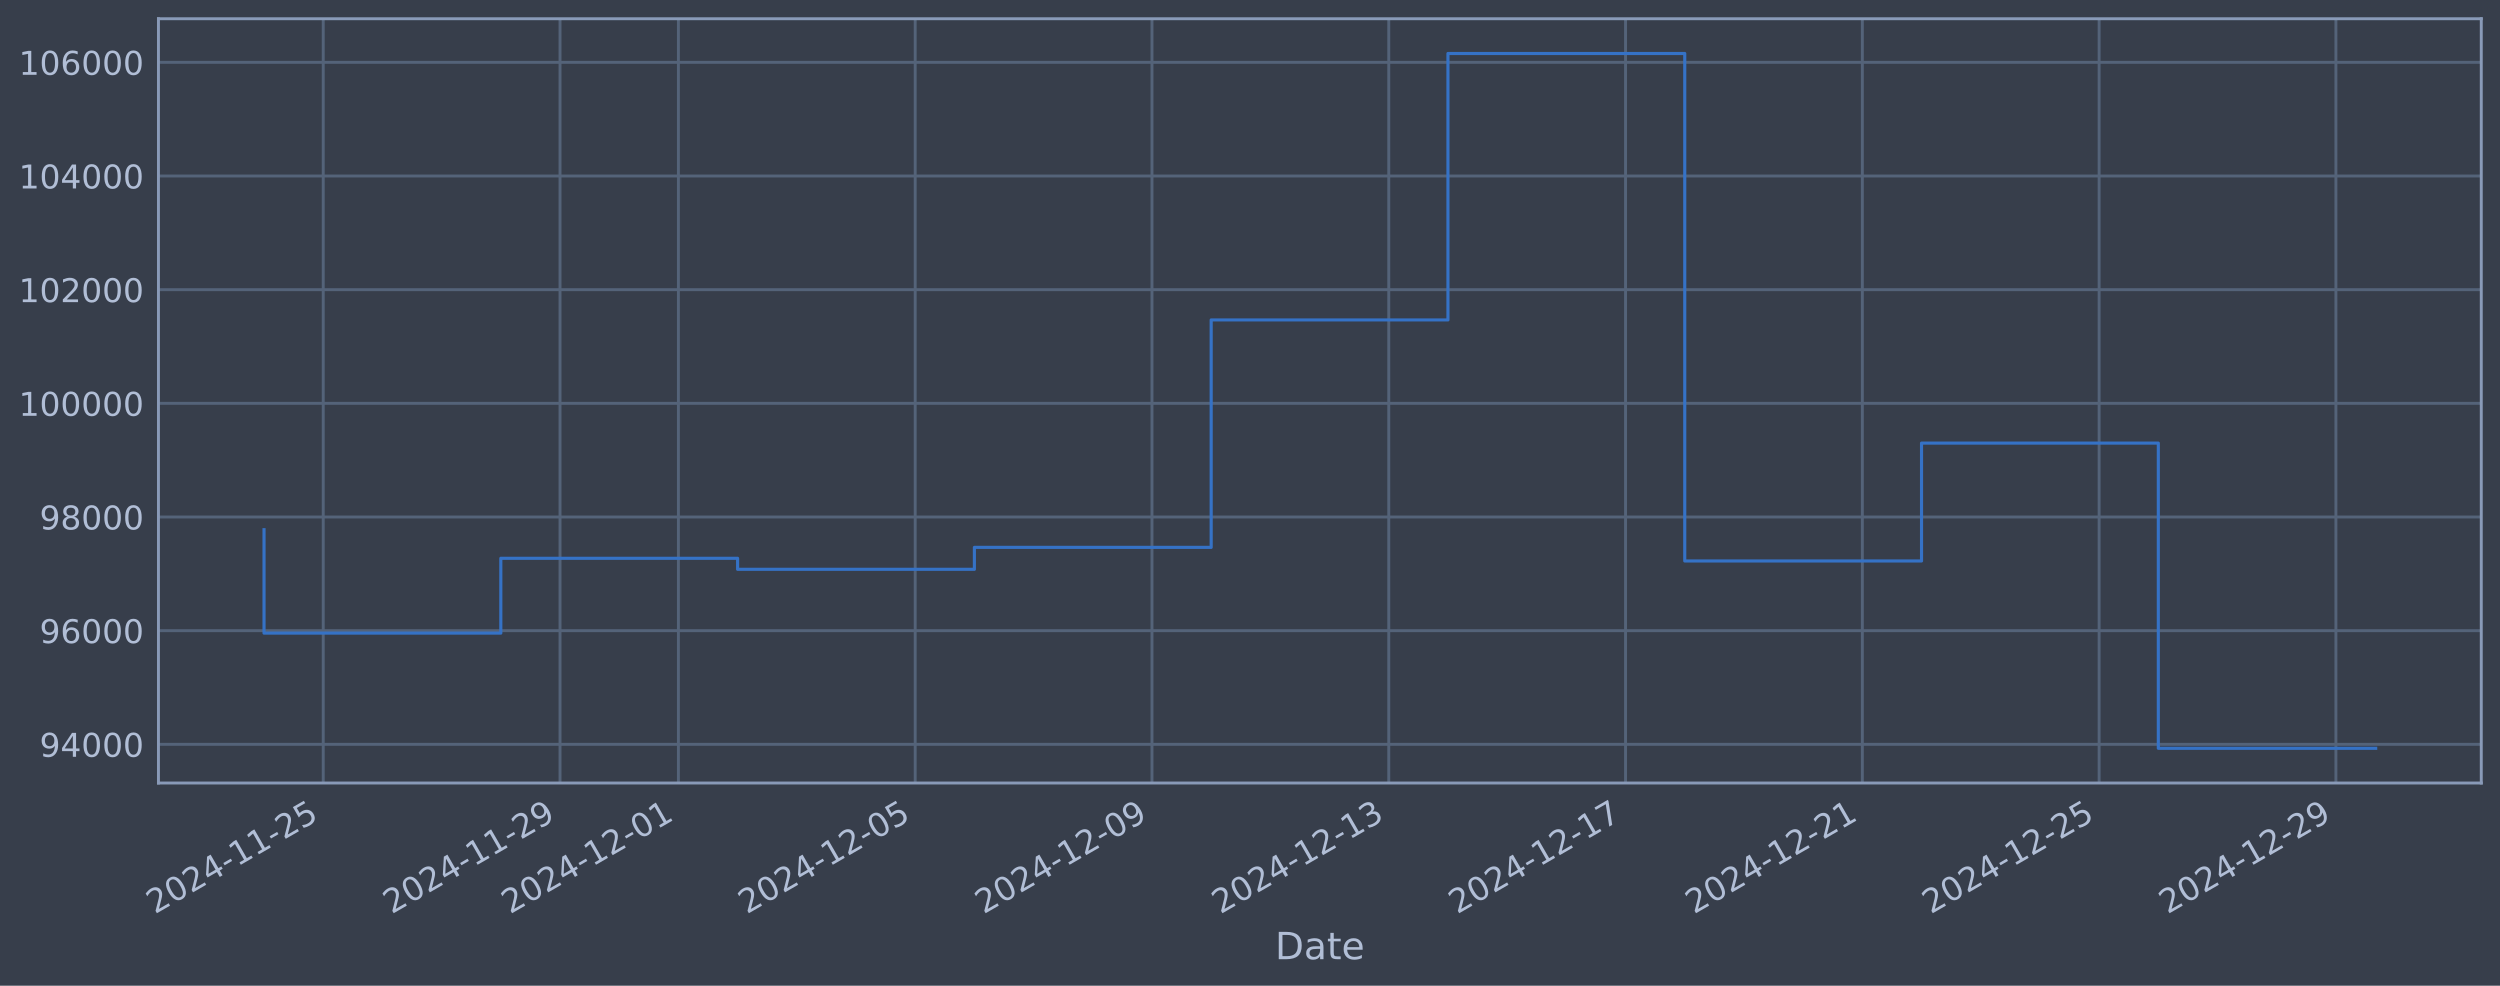
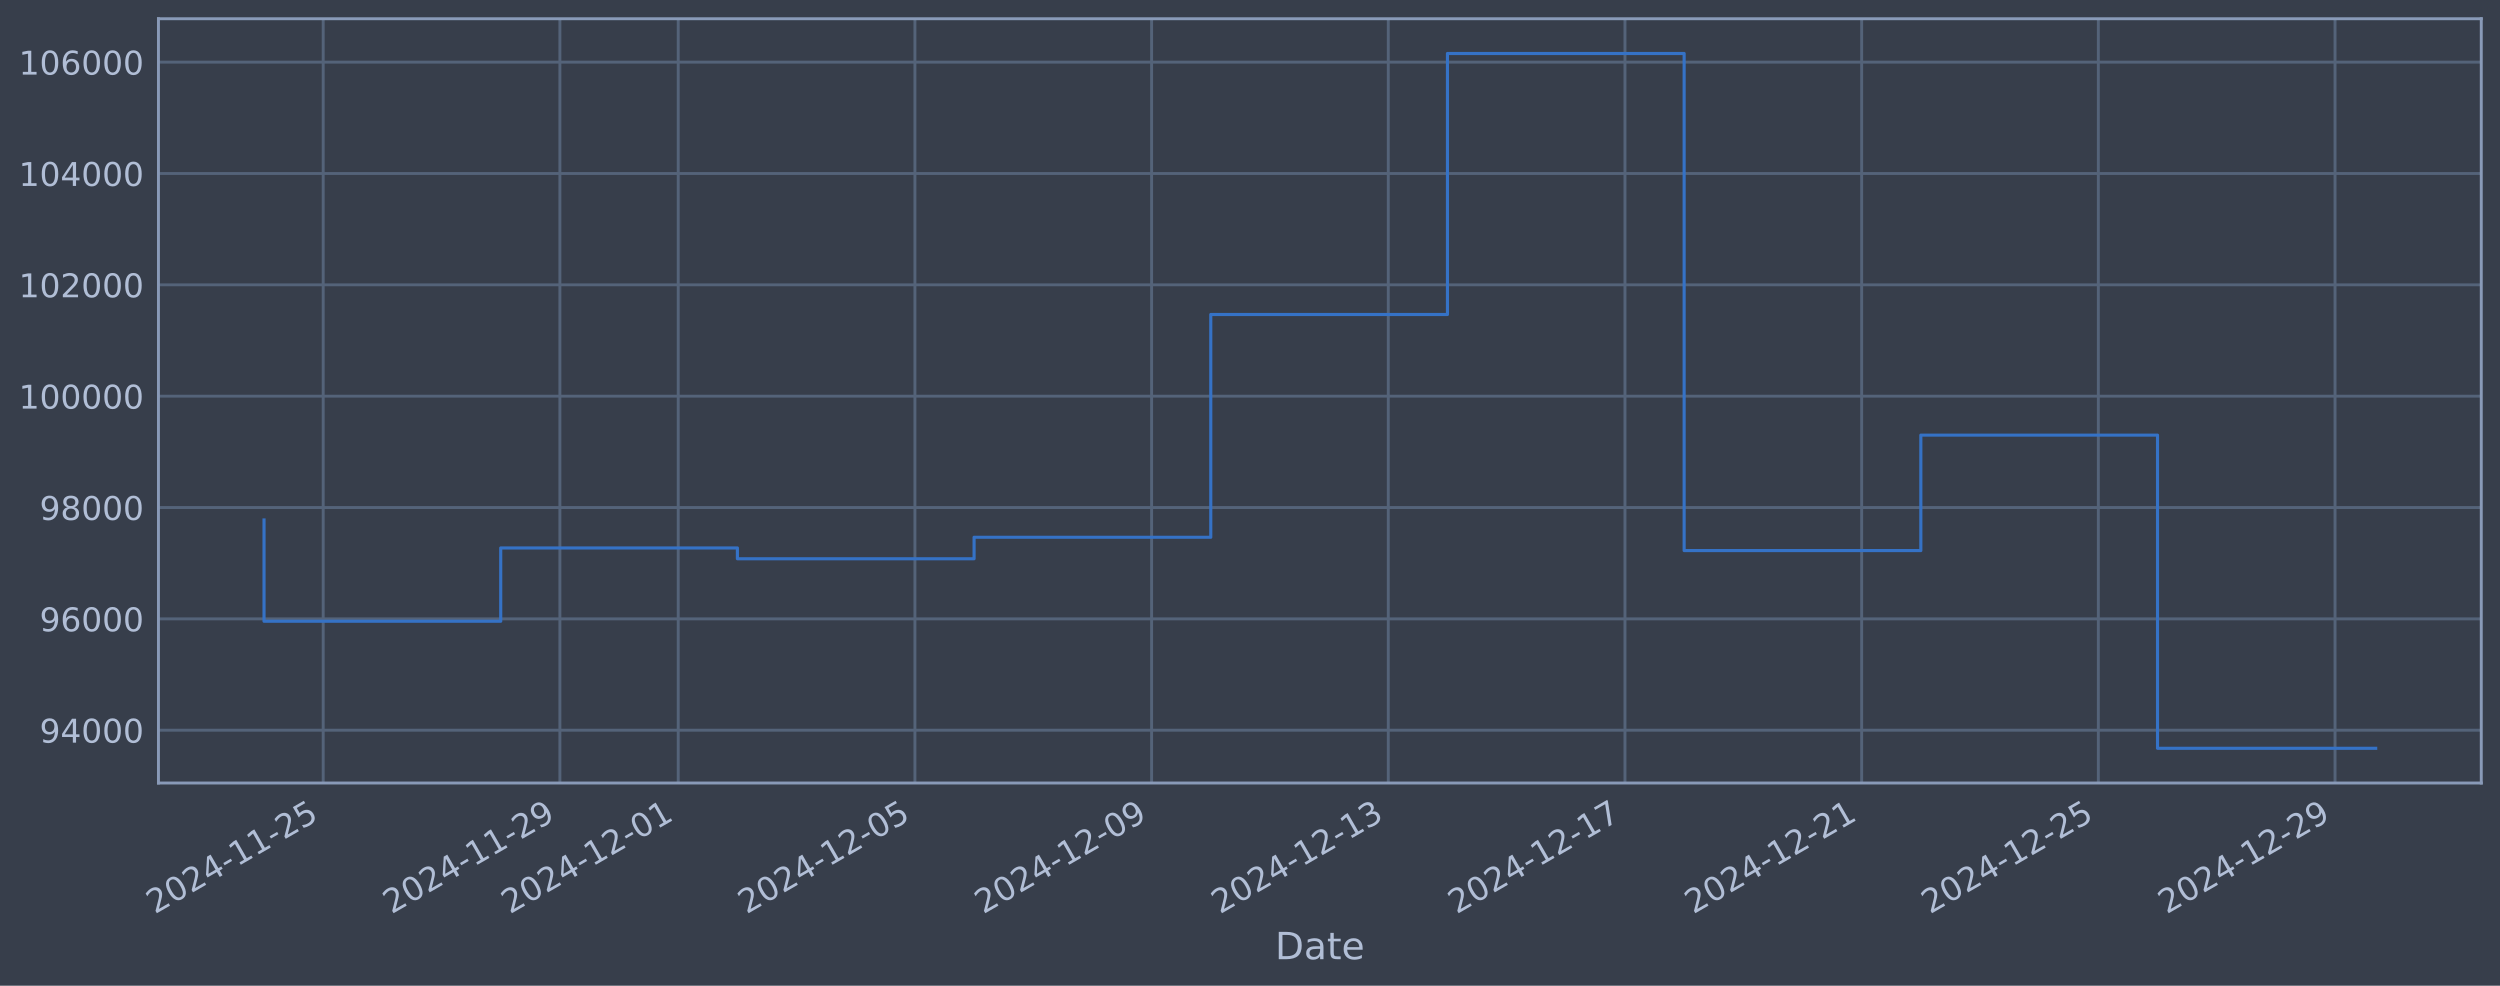
<svg xmlns="http://www.w3.org/2000/svg" xmlns:xlink="http://www.w3.org/1999/xlink" width="960.9pt" height="378.87pt" viewBox="0 0 960.9 378.87" version="1.1">
  <defs>
    <style type="text/css">*{stroke-linejoin: round; stroke-linecap: butt}</style>
  </defs>
  <g id="figure_1">
    <g id="patch_1">
      <path d="M 0 378.87  L 960.9 378.87  L 960.9 0  L 0 0  z " style="fill: #373e4b" />
    </g>
    <g id="axes_1">
      <g id="patch_2">
        <path d="M 60.901 300.96  L 953.701 300.96  L 953.701 7.2  L 60.901 7.2  z " style="fill: #373e4b" />
      </g>
      <g id="matplotlib.axis_1">
        <g id="xtick_1">
          <g id="line2d_1">
-             <path d="M 124.235 300.96  L 124.235 7.2  " clip-path="url(#p91a2678e53)" style="fill: none; stroke: #546379; stroke-width: 1.12; stroke-linecap: square" />
+             <path d="M 124.225 300.96  L 124.225 7.2  " clip-path="url(#pb7a9a55bdb)" style="fill: none; stroke: #546379; stroke-width: 1.12; stroke-linecap: square" />
          </g>
          <g id="line2d_2" />
          <g id="text_1">
-             <g style="fill: #b1bed6" transform="translate(59.50957 351.4642) rotate(-30) scale(0.126 -0.126)">
+             <g style="fill: #b1bed6" transform="translate(59.49991 351.4642) rotate(-30) scale(0.126 -0.126)">
              <defs>
                <path id="DejaVuSans-32" d="M 1228 531  L 3431 531  L 3431 0  L 469 0  L 469 531  Q 828 903 1448 1529  Q 2069 2156 2228 2338  Q 2531 2678 2651 2914  Q 2772 3150 2772 3378  Q 2772 3750 2511 3984  Q 2250 4219 1831 4219  Q 1534 4219 1204 4116  Q 875 4013 500 3803  L 500 4441  Q 881 4594 1212 4672  Q 1544 4750 1819 4750  Q 2544 4750 2975 4387  Q 3406 4025 3406 3419  Q 3406 3131 3298 2873  Q 3191 2616 2906 2266  Q 2828 2175 2409 1742  Q 1991 1309 1228 531  z " transform="scale(0.015625)" />
                <path id="DejaVuSans-30" d="M 2034 4250  Q 1547 4250 1301 3770  Q 1056 3291 1056 2328  Q 1056 1369 1301 889  Q 1547 409 2034 409  Q 2525 409 2770 889  Q 3016 1369 3016 2328  Q 3016 3291 2770 3770  Q 2525 4250 2034 4250  z M 2034 4750  Q 2819 4750 3233 4129  Q 3647 3509 3647 2328  Q 3647 1150 3233 529  Q 2819 -91 2034 -91  Q 1250 -91 836 529  Q 422 1150 422 2328  Q 422 3509 836 4129  Q 1250 4750 2034 4750  z " transform="scale(0.015625)" />
                <path id="DejaVuSans-34" d="M 2419 4116  L 825 1625  L 2419 1625  L 2419 4116  z M 2253 4666  L 3047 4666  L 3047 1625  L 3713 1625  L 3713 1100  L 3047 1100  L 3047 0  L 2419 0  L 2419 1100  L 313 1100  L 313 1709  L 2253 4666  z " transform="scale(0.015625)" />
                <path id="DejaVuSans-2d" d="M 313 2009  L 1997 2009  L 1997 1497  L 313 1497  L 313 2009  z " transform="scale(0.015625)" />
                <path id="DejaVuSans-31" d="M 794 531  L 1825 531  L 1825 4091  L 703 3866  L 703 4441  L 1819 4666  L 2450 4666  L 2450 531  L 3481 531  L 3481 0  L 794 0  L 794 531  z " transform="scale(0.015625)" />
                <path id="DejaVuSans-35" d="M 691 4666  L 3169 4666  L 3169 4134  L 1269 4134  L 1269 2991  Q 1406 3038 1543 3061  Q 1681 3084 1819 3084  Q 2600 3084 3056 2656  Q 3513 2228 3513 1497  Q 3513 744 3044 326  Q 2575 -91 1722 -91  Q 1428 -91 1123 -41  Q 819 9 494 109  L 494 744  Q 775 591 1075 516  Q 1375 441 1709 441  Q 2250 441 2565 725  Q 2881 1009 2881 1497  Q 2881 1984 2565 2268  Q 2250 2553 1709 2553  Q 1456 2553 1204 2497  Q 953 2441 691 2322  L 691 4666  z " transform="scale(0.015625)" />
              </defs>
              <use xlink:href="#DejaVuSans-32" />
              <use xlink:href="#DejaVuSans-30" transform="translate(63.62305 0)" />
              <use xlink:href="#DejaVuSans-32" transform="translate(127.2461 0)" />
              <use xlink:href="#DejaVuSans-34" transform="translate(190.8691 0)" />
              <use xlink:href="#DejaVuSans-2d" transform="translate(254.4922 0)" />
              <use xlink:href="#DejaVuSans-31" transform="translate(290.5762 0)" />
              <use xlink:href="#DejaVuSans-31" transform="translate(354.1992 0)" />
              <use xlink:href="#DejaVuSans-2d" transform="translate(417.8223 0)" />
              <use xlink:href="#DejaVuSans-32" transform="translate(453.9062 0)" />
              <use xlink:href="#DejaVuSans-35" transform="translate(517.5293 0)" />
            </g>
          </g>
        </g>
        <g id="xtick_2">
          <g id="line2d_3">
-             <path d="M 215.246 300.96  L 215.246 7.2  " clip-path="url(#p91a2678e53)" style="fill: none; stroke: #546379; stroke-width: 1.12; stroke-linecap: square" />
+             <path d="M 215.198 300.96  L 215.198 7.2  " clip-path="url(#pb7a9a55bdb)" style="fill: none; stroke: #546379; stroke-width: 1.12; stroke-linecap: square" />
          </g>
          <g id="line2d_4" />
          <g id="text_2">
-             <g style="fill: #b1bed6" transform="translate(150.5206 351.4642) rotate(-30) scale(0.126 -0.126)">
+             <g style="fill: #b1bed6" transform="translate(150.4723 351.4642) rotate(-30) scale(0.126 -0.126)">
              <defs>
                <path id="DejaVuSans-39" d="M 703 97  L 703 672  Q 941 559 1184 500  Q 1428 441 1663 441  Q 2288 441 2617 861  Q 2947 1281 2994 2138  Q 2813 1869 2534 1725  Q 2256 1581 1919 1581  Q 1219 1581 811 2004  Q 403 2428 403 3163  Q 403 3881 828 4315  Q 1253 4750 1959 4750  Q 2769 4750 3195 4129  Q 3622 3509 3622 2328  Q 3622 1225 3098 567  Q 2575 -91 1691 -91  Q 1453 -91 1209 -44  Q 966 3 703 97  z M 1959 2075  Q 2384 2075 2632 2365  Q 2881 2656 2881 3163  Q 2881 3666 2632 3958  Q 2384 4250 1959 4250  Q 1534 4250 1286 3958  Q 1038 3666 1038 3163  Q 1038 2656 1286 2365  Q 1534 2075 1959 2075  z " transform="scale(0.015625)" />
              </defs>
              <use xlink:href="#DejaVuSans-32" />
              <use xlink:href="#DejaVuSans-30" transform="translate(63.62305 0)" />
              <use xlink:href="#DejaVuSans-32" transform="translate(127.2461 0)" />
              <use xlink:href="#DejaVuSans-34" transform="translate(190.8691 0)" />
              <use xlink:href="#DejaVuSans-2d" transform="translate(254.4922 0)" />
              <use xlink:href="#DejaVuSans-31" transform="translate(290.5762 0)" />
              <use xlink:href="#DejaVuSans-31" transform="translate(354.1992 0)" />
              <use xlink:href="#DejaVuSans-2d" transform="translate(417.8223 0)" />
              <use xlink:href="#DejaVuSans-32" transform="translate(453.9062 0)" />
              <use xlink:href="#DejaVuSans-39" transform="translate(517.5293 0)" />
            </g>
          </g>
        </g>
        <g id="xtick_3">
          <g id="line2d_5">
-             <path d="M 260.752 300.96  L 260.752 7.2  " clip-path="url(#p91a2678e53)" style="fill: none; stroke: #546379; stroke-width: 1.12; stroke-linecap: square" />
+             <path d="M 260.684 300.96  L 260.684 7.2  " clip-path="url(#pb7a9a55bdb)" style="fill: none; stroke: #546379; stroke-width: 1.12; stroke-linecap: square" />
          </g>
          <g id="line2d_6" />
          <g id="text_3">
-             <g style="fill: #b1bed6" transform="translate(196.0261 351.4642) rotate(-30) scale(0.126 -0.126)">
+             <g style="fill: #b1bed6" transform="translate(195.9585 351.4642) rotate(-30) scale(0.126 -0.126)">
              <use xlink:href="#DejaVuSans-32" />
              <use xlink:href="#DejaVuSans-30" transform="translate(63.62305 0)" />
              <use xlink:href="#DejaVuSans-32" transform="translate(127.2461 0)" />
              <use xlink:href="#DejaVuSans-34" transform="translate(190.8691 0)" />
              <use xlink:href="#DejaVuSans-2d" transform="translate(254.4922 0)" />
              <use xlink:href="#DejaVuSans-31" transform="translate(290.5762 0)" />
              <use xlink:href="#DejaVuSans-32" transform="translate(354.1992 0)" />
              <use xlink:href="#DejaVuSans-2d" transform="translate(417.8223 0)" />
              <use xlink:href="#DejaVuSans-30" transform="translate(453.9062 0)" />
              <use xlink:href="#DejaVuSans-31" transform="translate(517.5293 0)" />
            </g>
          </g>
        </g>
        <g id="xtick_4">
          <g id="line2d_7">
-             <path d="M 351.763 300.96  L 351.763 7.2  " clip-path="url(#p91a2678e53)" style="fill: none; stroke: #546379; stroke-width: 1.12; stroke-linecap: square" />
+             <path d="M 351.656 300.96  L 351.656 7.2  " clip-path="url(#pb7a9a55bdb)" style="fill: none; stroke: #546379; stroke-width: 1.12; stroke-linecap: square" />
          </g>
          <g id="line2d_8" />
          <g id="text_4">
-             <g style="fill: #b1bed6" transform="translate(287.0371 351.4642) rotate(-30) scale(0.126 -0.126)">
+             <g style="fill: #b1bed6" transform="translate(286.931 351.4642) rotate(-30) scale(0.126 -0.126)">
              <use xlink:href="#DejaVuSans-32" />
              <use xlink:href="#DejaVuSans-30" transform="translate(63.62305 0)" />
              <use xlink:href="#DejaVuSans-32" transform="translate(127.2461 0)" />
              <use xlink:href="#DejaVuSans-34" transform="translate(190.8691 0)" />
              <use xlink:href="#DejaVuSans-2d" transform="translate(254.4922 0)" />
              <use xlink:href="#DejaVuSans-31" transform="translate(290.5762 0)" />
              <use xlink:href="#DejaVuSans-32" transform="translate(354.1992 0)" />
              <use xlink:href="#DejaVuSans-2d" transform="translate(417.8223 0)" />
              <use xlink:href="#DejaVuSans-30" transform="translate(453.9062 0)" />
              <use xlink:href="#DejaVuSans-35" transform="translate(517.5293 0)" />
            </g>
          </g>
        </g>
        <g id="xtick_5">
          <g id="line2d_9">
-             <path d="M 442.774 300.96  L 442.774 7.2  " clip-path="url(#p91a2678e53)" style="fill: none; stroke: #546379; stroke-width: 1.12; stroke-linecap: square" />
+             <path d="M 442.629 300.96  L 442.629 7.2  " clip-path="url(#pb7a9a55bdb)" style="fill: none; stroke: #546379; stroke-width: 1.12; stroke-linecap: square" />
          </g>
          <g id="line2d_10" />
          <g id="text_5">
-             <g style="fill: #b1bed6" transform="translate(378.0481 351.4642) rotate(-30) scale(0.126 -0.126)">
+             <g style="fill: #b1bed6" transform="translate(377.9034 351.4642) rotate(-30) scale(0.126 -0.126)">
              <use xlink:href="#DejaVuSans-32" />
              <use xlink:href="#DejaVuSans-30" transform="translate(63.62305 0)" />
              <use xlink:href="#DejaVuSans-32" transform="translate(127.2461 0)" />
              <use xlink:href="#DejaVuSans-34" transform="translate(190.8691 0)" />
              <use xlink:href="#DejaVuSans-2d" transform="translate(254.4922 0)" />
              <use xlink:href="#DejaVuSans-31" transform="translate(290.5762 0)" />
              <use xlink:href="#DejaVuSans-32" transform="translate(354.1992 0)" />
              <use xlink:href="#DejaVuSans-2d" transform="translate(417.8223 0)" />
              <use xlink:href="#DejaVuSans-30" transform="translate(453.9062 0)" />
              <use xlink:href="#DejaVuSans-39" transform="translate(517.5293 0)" />
            </g>
          </g>
        </g>
        <g id="xtick_6">
          <g id="line2d_11">
-             <path d="M 533.785 300.96  L 533.785 7.2  " clip-path="url(#p91a2678e53)" style="fill: none; stroke: #546379; stroke-width: 1.12; stroke-linecap: square" />
+             <path d="M 533.601 300.96  L 533.601 7.2  " clip-path="url(#pb7a9a55bdb)" style="fill: none; stroke: #546379; stroke-width: 1.12; stroke-linecap: square" />
          </g>
          <g id="line2d_12" />
          <g id="text_6">
-             <g style="fill: #b1bed6" transform="translate(469.0592 351.4642) rotate(-30) scale(0.126 -0.126)">
+             <g style="fill: #b1bed6" transform="translate(468.8758 351.4642) rotate(-30) scale(0.126 -0.126)">
              <defs>
                <path id="DejaVuSans-33" d="M 2597 2516  Q 3050 2419 3304 2112  Q 3559 1806 3559 1356  Q 3559 666 3084 287  Q 2609 -91 1734 -91  Q 1441 -91 1130 -33  Q 819 25 488 141  L 488 750  Q 750 597 1062 519  Q 1375 441 1716 441  Q 2309 441 2620 675  Q 2931 909 2931 1356  Q 2931 1769 2642 2001  Q 2353 2234 1838 2234  L 1294 2234  L 1294 2753  L 1863 2753  Q 2328 2753 2575 2939  Q 2822 3125 2822 3475  Q 2822 3834 2567 4026  Q 2313 4219 1838 4219  Q 1578 4219 1281 4162  Q 984 4106 628 3988  L 628 4550  Q 988 4650 1302 4700  Q 1616 4750 1894 4750  Q 2613 4750 3031 4423  Q 3450 4097 3450 3541  Q 3450 3153 3228 2886  Q 3006 2619 2597 2516  z " transform="scale(0.015625)" />
              </defs>
              <use xlink:href="#DejaVuSans-32" />
              <use xlink:href="#DejaVuSans-30" transform="translate(63.62305 0)" />
              <use xlink:href="#DejaVuSans-32" transform="translate(127.2461 0)" />
              <use xlink:href="#DejaVuSans-34" transform="translate(190.8691 0)" />
              <use xlink:href="#DejaVuSans-2d" transform="translate(254.4922 0)" />
              <use xlink:href="#DejaVuSans-31" transform="translate(290.5762 0)" />
              <use xlink:href="#DejaVuSans-32" transform="translate(354.1992 0)" />
              <use xlink:href="#DejaVuSans-2d" transform="translate(417.8223 0)" />
              <use xlink:href="#DejaVuSans-31" transform="translate(453.9062 0)" />
              <use xlink:href="#DejaVuSans-33" transform="translate(517.5293 0)" />
            </g>
          </g>
        </g>
        <g id="xtick_7">
          <g id="line2d_13">
-             <path d="M 624.796 300.96  L 624.796 7.2  " clip-path="url(#p91a2678e53)" style="fill: none; stroke: #546379; stroke-width: 1.12; stroke-linecap: square" />
+             <path d="M 624.574 300.96  L 624.574 7.2  " clip-path="url(#pb7a9a55bdb)" style="fill: none; stroke: #546379; stroke-width: 1.12; stroke-linecap: square" />
          </g>
          <g id="line2d_14" />
          <g id="text_7">
-             <g style="fill: #b1bed6" transform="translate(560.0702 351.4642) rotate(-30) scale(0.126 -0.126)">
+             <g style="fill: #b1bed6" transform="translate(559.8482 351.4642) rotate(-30) scale(0.126 -0.126)">
              <defs>
                <path id="DejaVuSans-37" d="M 525 4666  L 3525 4666  L 3525 4397  L 1831 0  L 1172 0  L 2766 4134  L 525 4134  L 525 4666  z " transform="scale(0.015625)" />
              </defs>
              <use xlink:href="#DejaVuSans-32" />
              <use xlink:href="#DejaVuSans-30" transform="translate(63.62305 0)" />
              <use xlink:href="#DejaVuSans-32" transform="translate(127.2461 0)" />
              <use xlink:href="#DejaVuSans-34" transform="translate(190.8691 0)" />
              <use xlink:href="#DejaVuSans-2d" transform="translate(254.4922 0)" />
              <use xlink:href="#DejaVuSans-31" transform="translate(290.5762 0)" />
              <use xlink:href="#DejaVuSans-32" transform="translate(354.1992 0)" />
              <use xlink:href="#DejaVuSans-2d" transform="translate(417.8223 0)" />
              <use xlink:href="#DejaVuSans-31" transform="translate(453.9062 0)" />
              <use xlink:href="#DejaVuSans-37" transform="translate(517.5293 0)" />
            </g>
          </g>
        </g>
        <g id="xtick_8">
          <g id="line2d_15">
-             <path d="M 715.807 300.96  L 715.807 7.2  " clip-path="url(#p91a2678e53)" style="fill: none; stroke: #546379; stroke-width: 1.12; stroke-linecap: square" />
+             <path d="M 715.546 300.96  L 715.546 7.2  " clip-path="url(#pb7a9a55bdb)" style="fill: none; stroke: #546379; stroke-width: 1.12; stroke-linecap: square" />
          </g>
          <g id="line2d_16" />
          <g id="text_8">
-             <g style="fill: #b1bed6" transform="translate(651.0812 351.4642) rotate(-30) scale(0.126 -0.126)">
+             <g style="fill: #b1bed6" transform="translate(650.8206 351.4642) rotate(-30) scale(0.126 -0.126)">
              <use xlink:href="#DejaVuSans-32" />
              <use xlink:href="#DejaVuSans-30" transform="translate(63.62305 0)" />
              <use xlink:href="#DejaVuSans-32" transform="translate(127.2461 0)" />
              <use xlink:href="#DejaVuSans-34" transform="translate(190.8691 0)" />
              <use xlink:href="#DejaVuSans-2d" transform="translate(254.4922 0)" />
              <use xlink:href="#DejaVuSans-31" transform="translate(290.5762 0)" />
              <use xlink:href="#DejaVuSans-32" transform="translate(354.1992 0)" />
              <use xlink:href="#DejaVuSans-2d" transform="translate(417.8223 0)" />
              <use xlink:href="#DejaVuSans-32" transform="translate(453.9062 0)" />
              <use xlink:href="#DejaVuSans-31" transform="translate(517.5293 0)" />
            </g>
          </g>
        </g>
        <g id="xtick_9">
          <g id="line2d_17">
-             <path d="M 806.818 300.96  L 806.818 7.2  " clip-path="url(#p91a2678e53)" style="fill: none; stroke: #546379; stroke-width: 1.12; stroke-linecap: square" />
+             <path d="M 806.519 300.96  L 806.519 7.2  " clip-path="url(#pb7a9a55bdb)" style="fill: none; stroke: #546379; stroke-width: 1.12; stroke-linecap: square" />
          </g>
          <g id="line2d_18" />
          <g id="text_9">
-             <g style="fill: #b1bed6" transform="translate(742.0922 351.4642) rotate(-30) scale(0.126 -0.126)">
+             <g style="fill: #b1bed6" transform="translate(741.793 351.4642) rotate(-30) scale(0.126 -0.126)">
              <use xlink:href="#DejaVuSans-32" />
              <use xlink:href="#DejaVuSans-30" transform="translate(63.62305 0)" />
              <use xlink:href="#DejaVuSans-32" transform="translate(127.2461 0)" />
              <use xlink:href="#DejaVuSans-34" transform="translate(190.8691 0)" />
              <use xlink:href="#DejaVuSans-2d" transform="translate(254.4922 0)" />
              <use xlink:href="#DejaVuSans-31" transform="translate(290.5762 0)" />
              <use xlink:href="#DejaVuSans-32" transform="translate(354.1992 0)" />
              <use xlink:href="#DejaVuSans-2d" transform="translate(417.8223 0)" />
              <use xlink:href="#DejaVuSans-32" transform="translate(453.9062 0)" />
              <use xlink:href="#DejaVuSans-35" transform="translate(517.5293 0)" />
            </g>
          </g>
        </g>
        <g id="xtick_10">
          <g id="line2d_19">
-             <path d="M 897.829 300.96  L 897.829 7.2  " clip-path="url(#p91a2678e53)" style="fill: none; stroke: #546379; stroke-width: 1.12; stroke-linecap: square" />
+             <path d="M 897.491 300.96  L 897.491 7.2  " clip-path="url(#pb7a9a55bdb)" style="fill: none; stroke: #546379; stroke-width: 1.12; stroke-linecap: square" />
          </g>
          <g id="line2d_20" />
          <g id="text_10">
-             <g style="fill: #b1bed6" transform="translate(833.1033 351.4642) rotate(-30) scale(0.126 -0.126)">
+             <g style="fill: #b1bed6" transform="translate(832.7654 351.4642) rotate(-30) scale(0.126 -0.126)">
              <use xlink:href="#DejaVuSans-32" />
              <use xlink:href="#DejaVuSans-30" transform="translate(63.62305 0)" />
              <use xlink:href="#DejaVuSans-32" transform="translate(127.2461 0)" />
              <use xlink:href="#DejaVuSans-34" transform="translate(190.8691 0)" />
              <use xlink:href="#DejaVuSans-2d" transform="translate(254.4922 0)" />
              <use xlink:href="#DejaVuSans-31" transform="translate(290.5762 0)" />
              <use xlink:href="#DejaVuSans-32" transform="translate(354.1992 0)" />
              <use xlink:href="#DejaVuSans-2d" transform="translate(417.8223 0)" />
              <use xlink:href="#DejaVuSans-32" transform="translate(453.9062 0)" />
              <use xlink:href="#DejaVuSans-39" transform="translate(517.5293 0)" />
            </g>
          </g>
        </g>
        <g id="text_11">
          <g style="fill: #b1bed6" transform="translate(490.0914 368.6753) scale(0.144 -0.144)">
            <defs>
              <path id="DejaVuSans-44" d="M 1259 4147  L 1259 519  L 2022 519  Q 2988 519 3436 956  Q 3884 1394 3884 2338  Q 3884 3275 3436 3711  Q 2988 4147 2022 4147  L 1259 4147  z M 628 4666  L 1925 4666  Q 3281 4666 3915 4102  Q 4550 3538 4550 2338  Q 4550 1131 3912 565  Q 3275 0 1925 0  L 628 0  L 628 4666  z " transform="scale(0.015625)" />
              <path id="DejaVuSans-61" d="M 2194 1759  Q 1497 1759 1228 1600  Q 959 1441 959 1056  Q 959 750 1161 570  Q 1363 391 1709 391  Q 2188 391 2477 730  Q 2766 1069 2766 1631  L 2766 1759  L 2194 1759  z M 3341 1997  L 3341 0  L 2766 0  L 2766 531  Q 2569 213 2275 61  Q 1981 -91 1556 -91  Q 1019 -91 701 211  Q 384 513 384 1019  Q 384 1609 779 1909  Q 1175 2209 1959 2209  L 2766 2209  L 2766 2266  Q 2766 2663 2505 2880  Q 2244 3097 1772 3097  Q 1472 3097 1187 3025  Q 903 2953 641 2809  L 641 3341  Q 956 3463 1253 3523  Q 1550 3584 1831 3584  Q 2591 3584 2966 3190  Q 3341 2797 3341 1997  z " transform="scale(0.015625)" />
              <path id="DejaVuSans-74" d="M 1172 4494  L 1172 3500  L 2356 3500  L 2356 3053  L 1172 3053  L 1172 1153  Q 1172 725 1289 603  Q 1406 481 1766 481  L 2356 481  L 2356 0  L 1766 0  Q 1100 0 847 248  Q 594 497 594 1153  L 594 3053  L 172 3053  L 172 3500  L 594 3500  L 594 4494  L 1172 4494  z " transform="scale(0.015625)" />
              <path id="DejaVuSans-65" d="M 3597 1894  L 3597 1613  L 953 1613  Q 991 1019 1311 708  Q 1631 397 2203 397  Q 2534 397 2845 478  Q 3156 559 3463 722  L 3463 178  Q 3153 47 2828 -22  Q 2503 -91 2169 -91  Q 1331 -91 842 396  Q 353 884 353 1716  Q 353 2575 817 3079  Q 1281 3584 2069 3584  Q 2775 3584 3186 3129  Q 3597 2675 3597 1894  z M 3022 2063  Q 3016 2534 2758 2815  Q 2500 3097 2075 3097  Q 1594 3097 1305 2825  Q 1016 2553 972 2059  L 3022 2063  z " transform="scale(0.015625)" />
            </defs>
            <use xlink:href="#DejaVuSans-44" />
            <use xlink:href="#DejaVuSans-61" transform="translate(77.00195 0)" />
            <use xlink:href="#DejaVuSans-74" transform="translate(138.2812 0)" />
            <use xlink:href="#DejaVuSans-65" transform="translate(177.4902 0)" />
          </g>
        </g>
      </g>
      <g id="matplotlib.axis_2">
        <g id="ytick_1">
          <g id="line2d_21">
-             <path d="M 60.901 286.095  L 953.701 286.095  " clip-path="url(#p91a2678e53)" style="fill: none; stroke: #546379; stroke-width: 1.12; stroke-linecap: square" />
+             <path d="M 60.901 280.657  L 953.701 280.657  " clip-path="url(#pb7a9a55bdb)" style="fill: none; stroke: #546379; stroke-width: 1.12; stroke-linecap: square" />
          </g>
          <g id="line2d_22" />
          <g id="text_12">
-             <g style="fill: #b1bed6" transform="translate(15.21675 290.8823) scale(0.126 -0.126)">
+             <g style="fill: #b1bed6" transform="translate(15.21675 285.4436) scale(0.126 -0.126)">
              <use xlink:href="#DejaVuSans-39" />
              <use xlink:href="#DejaVuSans-34" transform="translate(63.62305 0)" />
              <use xlink:href="#DejaVuSans-30" transform="translate(127.2461 0)" />
              <use xlink:href="#DejaVuSans-30" transform="translate(190.8691 0)" />
              <use xlink:href="#DejaVuSans-30" transform="translate(254.4922 0)" />
            </g>
          </g>
        </g>
        <g id="ytick_2">
          <g id="line2d_23">
-             <path d="M 60.901 242.406  L 953.701 242.406  " clip-path="url(#p91a2678e53)" style="fill: none; stroke: #546379; stroke-width: 1.12; stroke-linecap: square" />
+             <path d="M 60.901 237.862  L 953.701 237.862  " clip-path="url(#pb7a9a55bdb)" style="fill: none; stroke: #546379; stroke-width: 1.12; stroke-linecap: square" />
          </g>
          <g id="line2d_24" />
          <g id="text_13">
-             <g style="fill: #b1bed6" transform="translate(15.21675 247.1932) scale(0.126 -0.126)">
+             <g style="fill: #b1bed6" transform="translate(15.21675 242.6493) scale(0.126 -0.126)">
              <defs>
                <path id="DejaVuSans-36" d="M 2113 2584  Q 1688 2584 1439 2293  Q 1191 2003 1191 1497  Q 1191 994 1439 701  Q 1688 409 2113 409  Q 2538 409 2786 701  Q 3034 994 3034 1497  Q 3034 2003 2786 2293  Q 2538 2584 2113 2584  z M 3366 4563  L 3366 3988  Q 3128 4100 2886 4159  Q 2644 4219 2406 4219  Q 1781 4219 1451 3797  Q 1122 3375 1075 2522  Q 1259 2794 1537 2939  Q 1816 3084 2150 3084  Q 2853 3084 3261 2657  Q 3669 2231 3669 1497  Q 3669 778 3244 343  Q 2819 -91 2113 -91  Q 1303 -91 875 529  Q 447 1150 447 2328  Q 447 3434 972 4092  Q 1497 4750 2381 4750  Q 2619 4750 2861 4703  Q 3103 4656 3366 4563  z " transform="scale(0.015625)" />
              </defs>
              <use xlink:href="#DejaVuSans-39" />
              <use xlink:href="#DejaVuSans-36" transform="translate(63.62305 0)" />
              <use xlink:href="#DejaVuSans-30" transform="translate(127.2461 0)" />
              <use xlink:href="#DejaVuSans-30" transform="translate(190.8691 0)" />
              <use xlink:href="#DejaVuSans-30" transform="translate(254.4922 0)" />
            </g>
          </g>
        </g>
        <g id="ytick_3">
          <g id="line2d_25">
-             <path d="M 60.901 198.717  L 953.701 198.717  " clip-path="url(#p91a2678e53)" style="fill: none; stroke: #546379; stroke-width: 1.12; stroke-linecap: square" />
+             <path d="M 60.901 195.068  L 953.701 195.068  " clip-path="url(#pb7a9a55bdb)" style="fill: none; stroke: #546379; stroke-width: 1.12; stroke-linecap: square" />
          </g>
          <g id="line2d_26" />
          <g id="text_14">
-             <g style="fill: #b1bed6" transform="translate(15.21675 203.5041) scale(0.126 -0.126)">
+             <g style="fill: #b1bed6" transform="translate(15.21675 199.855) scale(0.126 -0.126)">
              <defs>
                <path id="DejaVuSans-38" d="M 2034 2216  Q 1584 2216 1326 1975  Q 1069 1734 1069 1313  Q 1069 891 1326 650  Q 1584 409 2034 409  Q 2484 409 2743 651  Q 3003 894 3003 1313  Q 3003 1734 2745 1975  Q 2488 2216 2034 2216  z M 1403 2484  Q 997 2584 770 2862  Q 544 3141 544 3541  Q 544 4100 942 4425  Q 1341 4750 2034 4750  Q 2731 4750 3128 4425  Q 3525 4100 3525 3541  Q 3525 3141 3298 2862  Q 3072 2584 2669 2484  Q 3125 2378 3379 2068  Q 3634 1759 3634 1313  Q 3634 634 3220 271  Q 2806 -91 2034 -91  Q 1263 -91 848 271  Q 434 634 434 1313  Q 434 1759 690 2068  Q 947 2378 1403 2484  z M 1172 3481  Q 1172 3119 1398 2916  Q 1625 2713 2034 2713  Q 2441 2713 2670 2916  Q 2900 3119 2900 3481  Q 2900 3844 2670 4047  Q 2441 4250 2034 4250  Q 1625 4250 1398 4047  Q 1172 3844 1172 3481  z " transform="scale(0.015625)" />
              </defs>
              <use xlink:href="#DejaVuSans-39" />
              <use xlink:href="#DejaVuSans-38" transform="translate(63.62305 0)" />
              <use xlink:href="#DejaVuSans-30" transform="translate(127.2461 0)" />
              <use xlink:href="#DejaVuSans-30" transform="translate(190.8691 0)" />
              <use xlink:href="#DejaVuSans-30" transform="translate(254.4922 0)" />
            </g>
          </g>
        </g>
        <g id="ytick_4">
          <g id="line2d_27">
-             <path d="M 60.901 155.028  L 953.701 155.028  " clip-path="url(#p91a2678e53)" style="fill: none; stroke: #546379; stroke-width: 1.12; stroke-linecap: square" />
+             <path d="M 60.901 152.274  L 953.701 152.274  " clip-path="url(#pb7a9a55bdb)" style="fill: none; stroke: #546379; stroke-width: 1.12; stroke-linecap: square" />
          </g>
          <g id="line2d_28" />
          <g id="text_15">
-             <g style="fill: #b1bed6" transform="translate(7.2 159.815) scale(0.126 -0.126)">
+             <g style="fill: #b1bed6" transform="translate(7.2 157.0608) scale(0.126 -0.126)">
              <use xlink:href="#DejaVuSans-31" />
              <use xlink:href="#DejaVuSans-30" transform="translate(63.62305 0)" />
              <use xlink:href="#DejaVuSans-30" transform="translate(127.2461 0)" />
              <use xlink:href="#DejaVuSans-30" transform="translate(190.8691 0)" />
              <use xlink:href="#DejaVuSans-30" transform="translate(254.4922 0)" />
              <use xlink:href="#DejaVuSans-30" transform="translate(318.1152 0)" />
            </g>
          </g>
        </g>
        <g id="ytick_5">
          <g id="line2d_29">
-             <path d="M 60.901 111.339  L 953.701 111.339  " clip-path="url(#p91a2678e53)" style="fill: none; stroke: #546379; stroke-width: 1.12; stroke-linecap: square" />
+             <path d="M 60.901 109.479  L 953.701 109.479  " clip-path="url(#pb7a9a55bdb)" style="fill: none; stroke: #546379; stroke-width: 1.12; stroke-linecap: square" />
          </g>
          <g id="line2d_30" />
          <g id="text_16">
-             <g style="fill: #b1bed6" transform="translate(7.2 116.1259) scale(0.126 -0.126)">
+             <g style="fill: #b1bed6" transform="translate(7.2 114.2665) scale(0.126 -0.126)">
              <use xlink:href="#DejaVuSans-31" />
              <use xlink:href="#DejaVuSans-30" transform="translate(63.62305 0)" />
              <use xlink:href="#DejaVuSans-32" transform="translate(127.2461 0)" />
              <use xlink:href="#DejaVuSans-30" transform="translate(190.8691 0)" />
              <use xlink:href="#DejaVuSans-30" transform="translate(254.4922 0)" />
              <use xlink:href="#DejaVuSans-30" transform="translate(318.1152 0)" />
            </g>
          </g>
        </g>
        <g id="ytick_6">
          <g id="line2d_31">
-             <path d="M 60.901 67.65  L 953.701 67.65  " clip-path="url(#p91a2678e53)" style="fill: none; stroke: #546379; stroke-width: 1.12; stroke-linecap: square" />
+             <path d="M 60.901 66.685  L 953.701 66.685  " clip-path="url(#pb7a9a55bdb)" style="fill: none; stroke: #546379; stroke-width: 1.12; stroke-linecap: square" />
          </g>
          <g id="line2d_32" />
          <g id="text_17">
-             <g style="fill: #b1bed6" transform="translate(7.2 72.43681) scale(0.126 -0.126)">
+             <g style="fill: #b1bed6" transform="translate(7.2 71.47219) scale(0.126 -0.126)">
              <use xlink:href="#DejaVuSans-31" />
              <use xlink:href="#DejaVuSans-30" transform="translate(63.62305 0)" />
              <use xlink:href="#DejaVuSans-34" transform="translate(127.2461 0)" />
              <use xlink:href="#DejaVuSans-30" transform="translate(190.8691 0)" />
              <use xlink:href="#DejaVuSans-30" transform="translate(254.4922 0)" />
              <use xlink:href="#DejaVuSans-30" transform="translate(318.1152 0)" />
            </g>
          </g>
        </g>
        <g id="ytick_7">
          <g id="line2d_33">
-             <path d="M 60.901 23.961  L 953.701 23.961  " clip-path="url(#p91a2678e53)" style="fill: none; stroke: #546379; stroke-width: 1.12; stroke-linecap: square" />
+             <path d="M 60.901 23.891  L 953.701 23.891  " clip-path="url(#pb7a9a55bdb)" style="fill: none; stroke: #546379; stroke-width: 1.12; stroke-linecap: square" />
          </g>
          <g id="line2d_34" />
          <g id="text_18">
-             <g style="fill: #b1bed6" transform="translate(7.2 28.74771) scale(0.126 -0.126)">
+             <g style="fill: #b1bed6" transform="translate(7.2 28.67791) scale(0.126 -0.126)">
              <use xlink:href="#DejaVuSans-31" />
              <use xlink:href="#DejaVuSans-30" transform="translate(63.62305 0)" />
              <use xlink:href="#DejaVuSans-36" transform="translate(127.2461 0)" />
              <use xlink:href="#DejaVuSans-30" transform="translate(190.8691 0)" />
              <use xlink:href="#DejaVuSans-30" transform="translate(254.4922 0)" />
              <use xlink:href="#DejaVuSans-30" transform="translate(318.1152 0)" />
            </g>
          </g>
        </g>
      </g>
      <g id="line2d_35">
-         <path d="M 101.482 203.59  L 101.482 243.346  L 192.493 243.346  L 192.493 214.585  L 283.504 214.585  L 283.504 218.824  L 374.515 218.824  L 374.515 210.392  L 465.526 210.392  L 465.526 122.97  L 556.537 122.97  L 556.537 20.553  L 647.548 20.553  L 647.548 215.613  L 738.559 215.613  L 738.559 170.317  L 829.571 170.317  L 829.571 287.607  L 913.119 287.607  " clip-path="url(#p91a2678e53)" style="fill: none; stroke: #3572c6; stroke-width: 1.2; stroke-linecap: square" />
+         <path d="M 101.482 199.841  L 101.482 238.783  L 192.455 238.783  L 192.455 210.61  L 283.427 210.61  L 283.427 214.763  L 374.4 214.763  L 374.4 206.504  L 465.372 206.504  L 465.372 120.873  L 556.344 120.873  L 556.344 20.553  L 647.317 20.553  L 647.317 211.618  L 738.289 211.618  L 738.289 167.249  L 829.262 167.249  L 829.262 287.607  L 913.119 287.607  " clip-path="url(#pb7a9a55bdb)" style="fill: none; stroke: #3572c6; stroke-width: 1.2; stroke-linecap: square" />
      </g>
      <g id="patch_3">
        <path d="M 60.901 300.96  L 60.901 7.2  " style="fill: none; stroke: #899ab8; stroke-width: 1.12; stroke-linejoin: miter; stroke-linecap: square" />
      </g>
      <g id="patch_4">
        <path d="M 953.701 300.96  L 953.701 7.2  " style="fill: none; stroke: #899ab8; stroke-width: 1.12; stroke-linejoin: miter; stroke-linecap: square" />
      </g>
      <g id="patch_5">
        <path d="M 60.901 300.96  L 953.701 300.96  " style="fill: none; stroke: #899ab8; stroke-width: 1.12; stroke-linejoin: miter; stroke-linecap: square" />
      </g>
      <g id="patch_6">
        <path d="M 60.901 7.2  L 953.701 7.2  " style="fill: none; stroke: #899ab8; stroke-width: 1.12; stroke-linejoin: miter; stroke-linecap: square" />
      </g>
    </g>
  </g>
  <defs>
-     <clipPath id="p91a2678e53">
+     <clipPath id="pb7a9a55bdb">
      <rect x="60.901" y="7.2" width="892.8" height="293.76" />
    </clipPath>
  </defs>
</svg>
